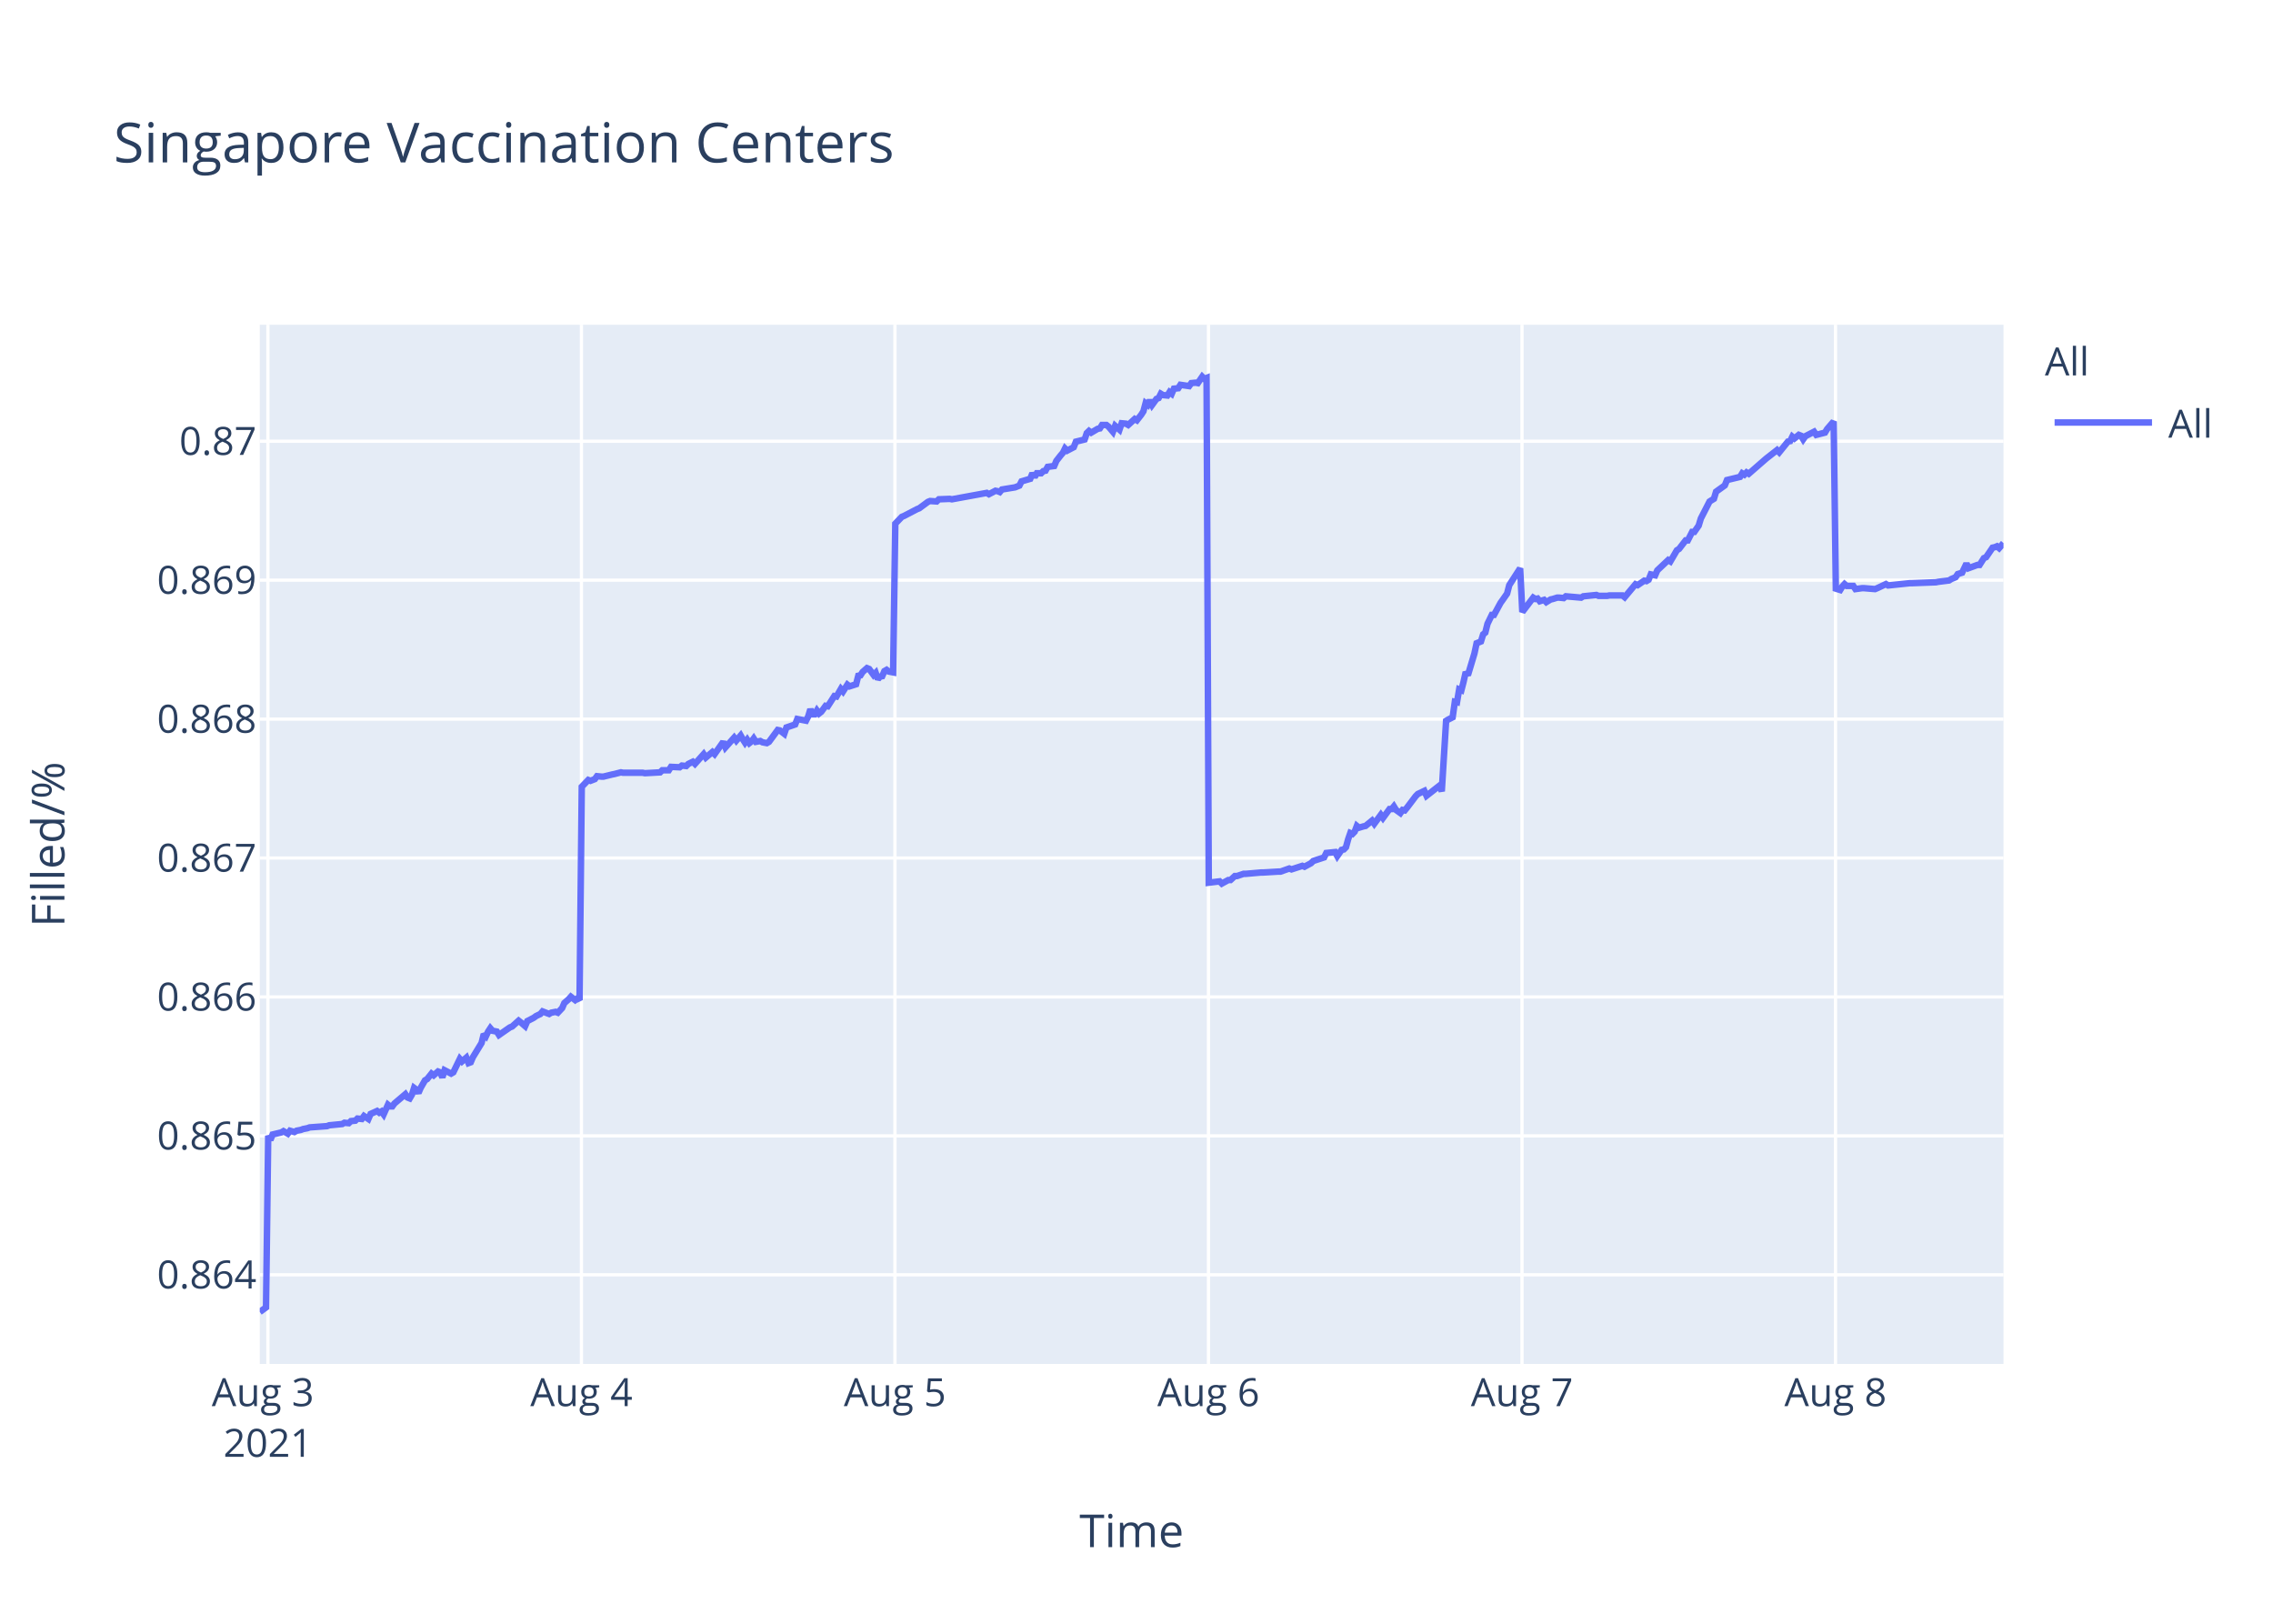
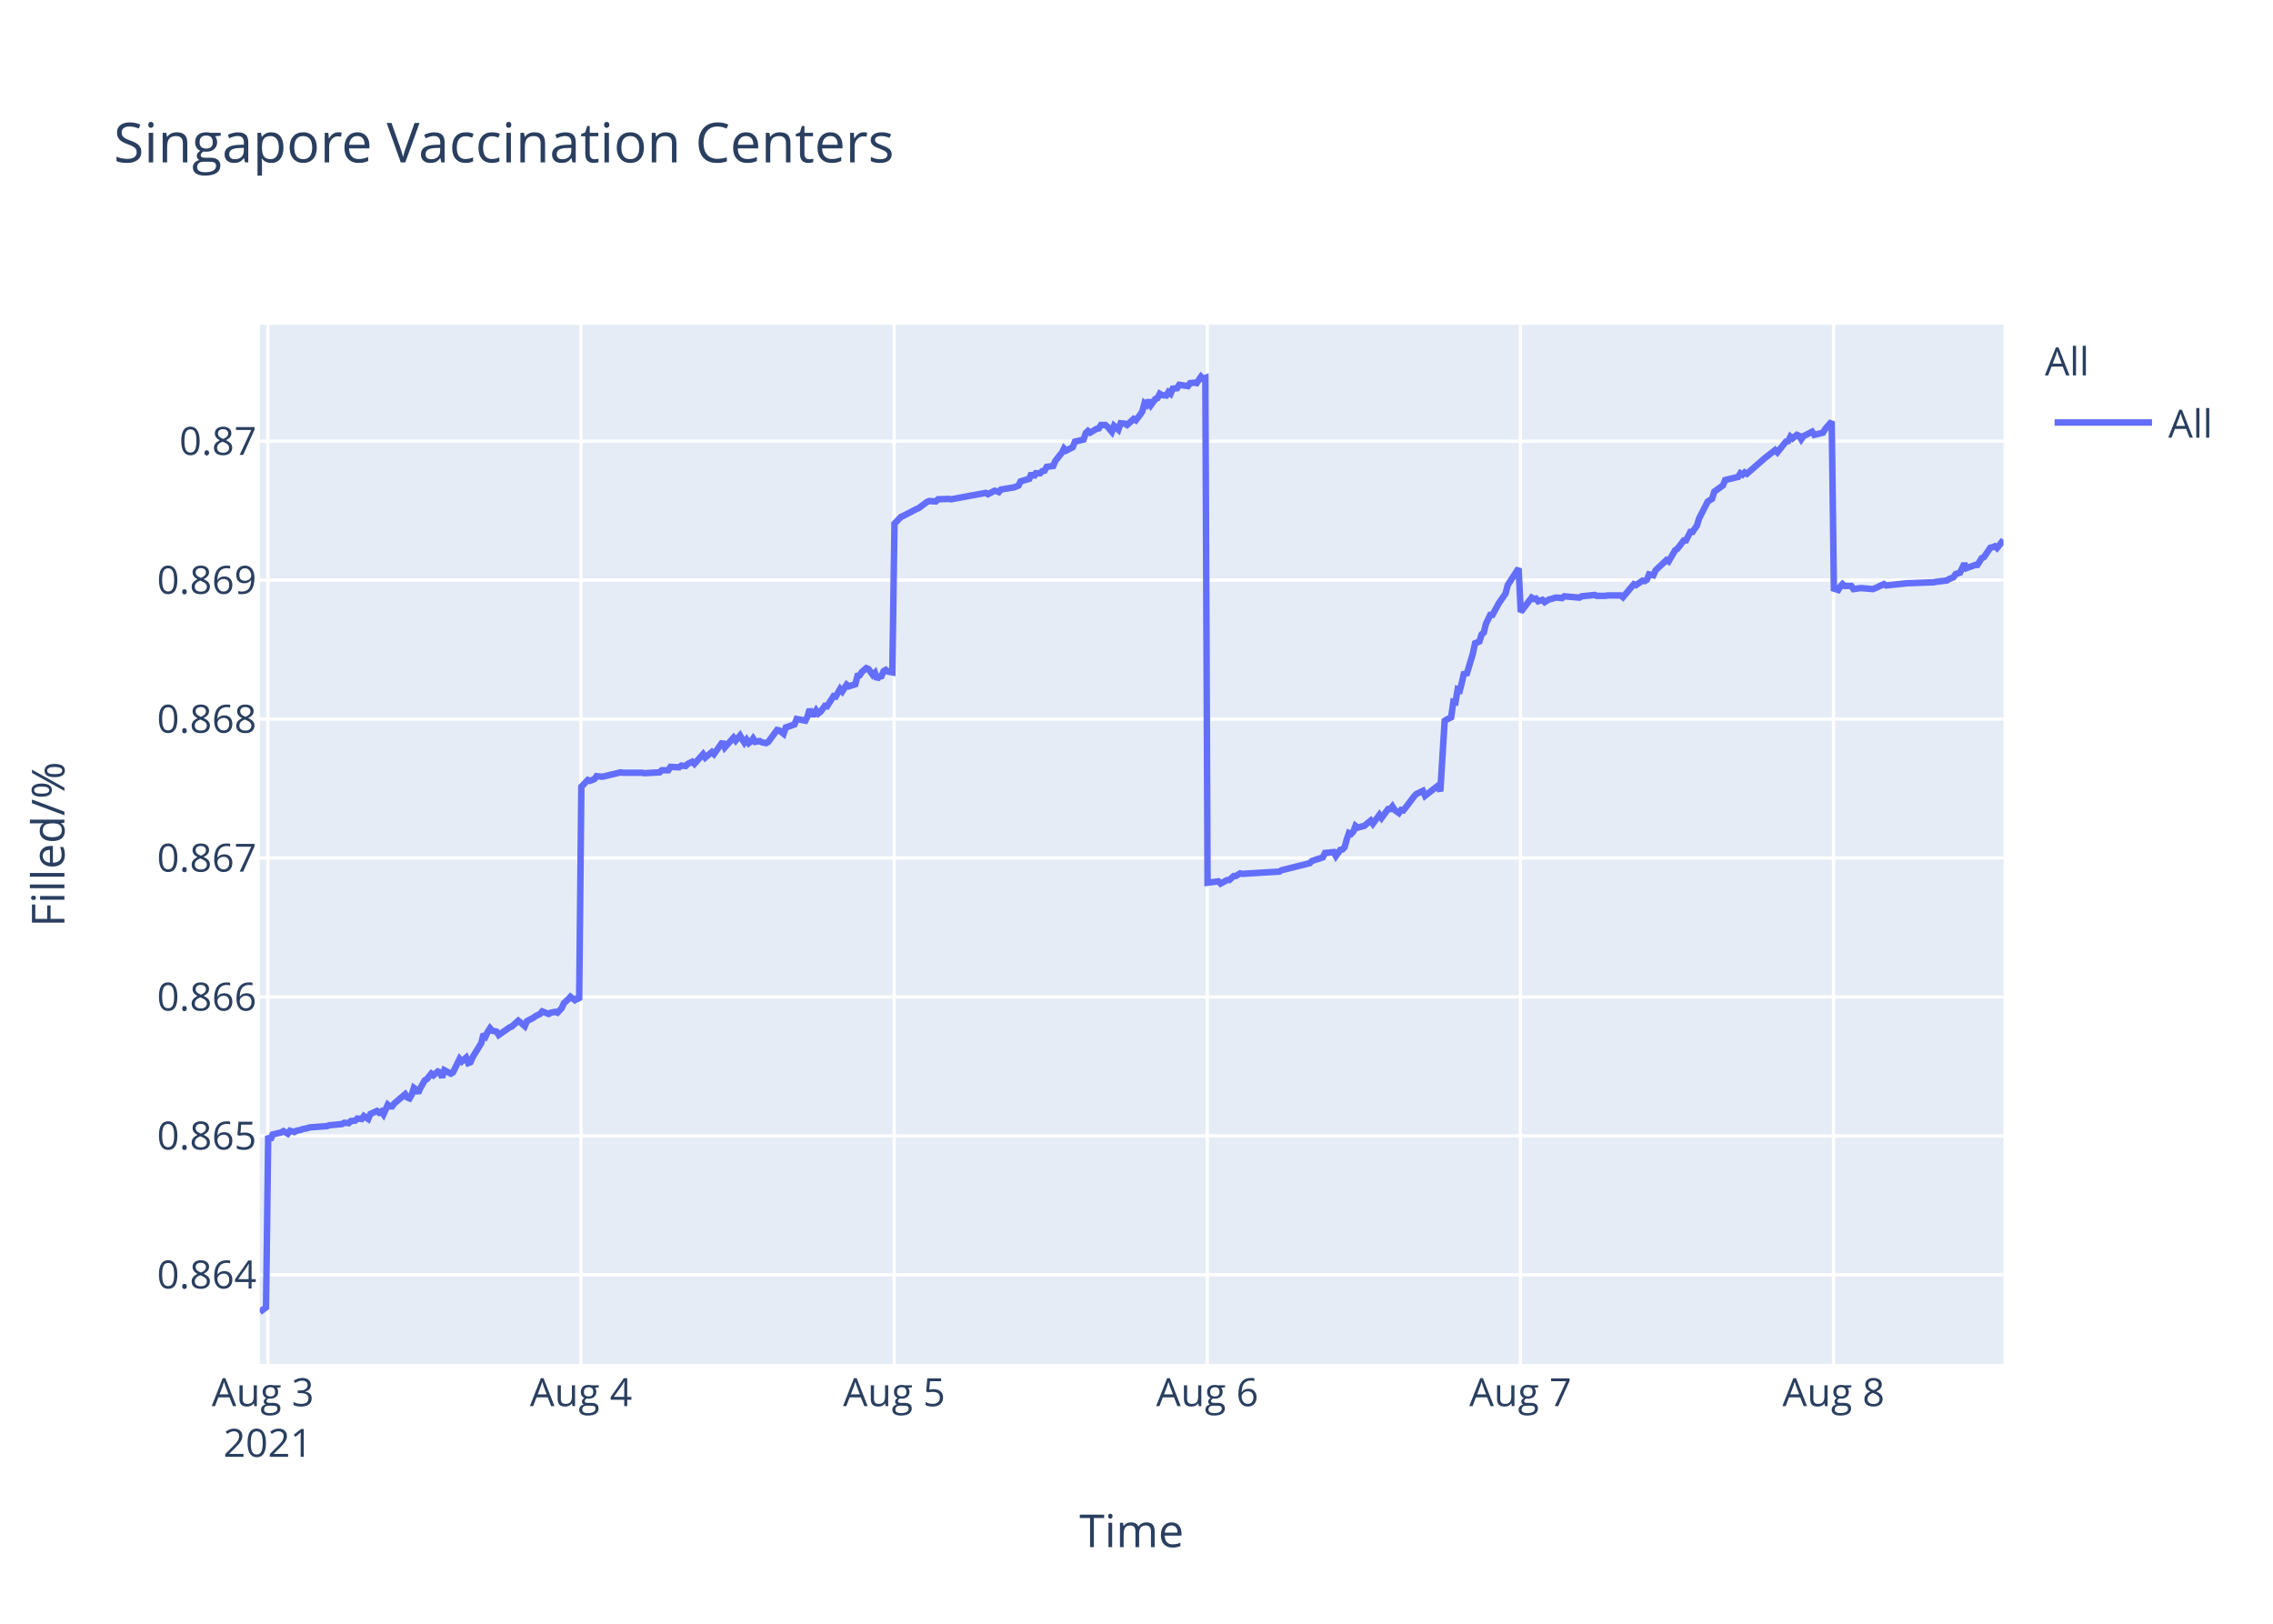
<svg xmlns="http://www.w3.org/2000/svg" class="main-svg" width="700" height="500" style="" viewBox="0 0 700 500">
  <rect x="0" y="0" width="700" height="500" style="fill: rgb(255, 255, 255); fill-opacity: 1;" />
-   <defs id="defs-6f6415">
+   <defs id="defs-3a1ccf">
    <g class="clips">
-       <clipPath id="clip6f6415xyplot" class="plotclip">
+       <clipPath id="clip3a1ccfxyplot" class="plotclip">
        <rect width="537" height="320" />
      </clipPath>
-       <clipPath class="axesclip" id="clip6f6415x">
+       <clipPath class="axesclip" id="clip3a1ccfx">
        <rect x="80" y="0" width="537" height="500" />
      </clipPath>
-       <clipPath class="axesclip" id="clip6f6415y">
+       <clipPath class="axesclip" id="clip3a1ccfy">
        <rect x="0" y="100" width="700" height="320" />
      </clipPath>
-       <clipPath class="axesclip" id="clip6f6415xy">
+       <clipPath class="axesclip" id="clip3a1ccfxy">
        <rect x="80" y="100" width="537" height="320" />
      </clipPath>
    </g>
    <g class="gradients" />
  </defs>
  <g class="bglayer">
    <rect class="bg" x="80" y="100" width="537" height="320" style="fill: rgb(229, 236, 246); fill-opacity: 1; stroke-width: 0;" />
  </g>
  <g class="layer-below">
    <g class="imagelayer" />
    <g class="shapelayer" />
  </g>
  <g class="cartesianlayer">
    <g class="subplot xy">
      <g class="layer-subplot">
        <g class="shapelayer" />
        <g class="imagelayer" />
      </g>
      <g class="gridlayer">
        <g class="x">
-           <path class="xgrid crisp" transform="translate(82.51,0)" d="M0,100v320" style="stroke: rgb(255, 255, 255); stroke-opacity: 1; stroke-width: 1px;" />
-           <path class="xgrid crisp" transform="translate(179.06,0)" d="M0,100v320" style="stroke: rgb(255, 255, 255); stroke-opacity: 1; stroke-width: 1px;" />
-           <path class="xgrid crisp" transform="translate(275.61,0)" d="M0,100v320" style="stroke: rgb(255, 255, 255); stroke-opacity: 1; stroke-width: 1px;" />
-           <path class="xgrid crisp" transform="translate(372.16,0)" d="M0,100v320" style="stroke: rgb(255, 255, 255); stroke-opacity: 1; stroke-width: 1px;" />
-           <path class="xgrid crisp" transform="translate(468.72,0)" d="M0,100v320" style="stroke: rgb(255, 255, 255); stroke-opacity: 1; stroke-width: 1px;" />
-           <path class="xgrid crisp" transform="translate(565.27,0)" d="M0,100v320" style="stroke: rgb(255, 255, 255); stroke-opacity: 1; stroke-width: 1px;" />
+           <path class="xgrid crisp" transform="translate(82.5,0)" d="M0,100v320" style="stroke: rgb(255, 255, 255); stroke-opacity: 1; stroke-width: 1px;" />
+           <path class="xgrid crisp" transform="translate(178.93,0)" d="M0,100v320" style="stroke: rgb(255, 255, 255); stroke-opacity: 1; stroke-width: 1px;" />
+           <path class="xgrid crisp" transform="translate(275.37,0)" d="M0,100v320" style="stroke: rgb(255, 255, 255); stroke-opacity: 1; stroke-width: 1px;" />
+           <path class="xgrid crisp" transform="translate(371.8,0)" d="M0,100v320" style="stroke: rgb(255, 255, 255); stroke-opacity: 1; stroke-width: 1px;" />
+           <path class="xgrid crisp" transform="translate(468.23,0)" d="M0,100v320" style="stroke: rgb(255, 255, 255); stroke-opacity: 1; stroke-width: 1px;" />
+           <path class="xgrid crisp" transform="translate(564.66,0)" d="M0,100v320" style="stroke: rgb(255, 255, 255); stroke-opacity: 1; stroke-width: 1px;" />
        </g>
        <g class="y">
          <path class="ygrid crisp" transform="translate(0,392.55)" d="M80,0h537" style="stroke: rgb(255, 255, 255); stroke-opacity: 1; stroke-width: 1px;" />
          <path class="ygrid crisp" transform="translate(0,349.77)" d="M80,0h537" style="stroke: rgb(255, 255, 255); stroke-opacity: 1; stroke-width: 1px;" />
          <path class="ygrid crisp" transform="translate(0,306.99)" d="M80,0h537" style="stroke: rgb(255, 255, 255); stroke-opacity: 1; stroke-width: 1px;" />
          <path class="ygrid crisp" transform="translate(0,264.21)" d="M80,0h537" style="stroke: rgb(255, 255, 255); stroke-opacity: 1; stroke-width: 1px;" />
          <path class="ygrid crisp" transform="translate(0,221.43)" d="M80,0h537" style="stroke: rgb(255, 255, 255); stroke-opacity: 1; stroke-width: 1px;" />
          <path class="ygrid crisp" transform="translate(0,178.65)" d="M80,0h537" style="stroke: rgb(255, 255, 255); stroke-opacity: 1; stroke-width: 1px;" />
          <path class="ygrid crisp" transform="translate(0,135.87)" d="M80,0h537" style="stroke: rgb(255, 255, 255); stroke-opacity: 1; stroke-width: 1px;" />
        </g>
      </g>
      <g class="zerolinelayer" />
      <path class="xlines-below" />
      <path class="ylines-below" />
      <g class="overlines-below" />
      <g class="xaxislayer-below" />
      <g class="yaxislayer-below" />
      <g class="overaxes-below" />
-       <g class="plot" transform="translate(80,100)" clip-path="url('#clip6f6415xyplot')">
+       <g class="plot" transform="translate(80,100)" clip-path="url('#clip3a1ccfxyplot')">
        <g class="scatterlayer mlayer">
-           <g class="trace scatter trace4ee033" style="stroke-miterlimit: 2; opacity: 1;">
+           <g class="trace scatter traceb797ed" style="stroke-miterlimit: 2; opacity: 1;">
            <g class="fills" />
            <g class="errorbars" />
            <g class="lines">
-               <path class="js-line" d="M0,304L1.93,302.59L2.6,249.74L3.27,251.04L3.95,249.35L6.63,248.71L7.3,248.32L8.64,249.1L9.31,248.19L10.65,248.58L11.32,248.19L12.66,247.93L13.33,247.67L14.67,247.41L15.35,247.16L20.71,246.77L21.38,246.51L25.4,246.12L26.07,245.73L27.41,245.86L28.08,245.22L29.42,245.09L30.09,244.44L31.43,244.57L32.1,243.66L33.45,244.57L34.12,243.02L36.13,242.11L36.8,242.63L37.47,242.24L38.14,243.15L39.48,240.17L40.15,240.69L40.82,240.69L41.49,239.78L44.84,236.94L45.52,237.97L46.18,238.23L46.86,237.07L47.52,235L48.2,235.51L48.87,236.55L49.54,235L50.88,232.67L51.55,232.28L52.89,230.6L53.56,231.12L54.9,229.95L55.57,230.21L56.24,231.76L56.91,229.56L58.93,230.6L59.6,230.21L61.61,226.07L62.28,226.85L63.62,225.68L64.29,227.36L64.96,227.11L65.63,225.55L68.31,221.16L68.98,218.44L69.65,219.09L70.32,217.66L71,216.63L71.66,217.4L73.01,217.66L73.67,218.7L77.03,216.37L77.7,216.11L79.71,214.3L80.38,214.82L81.72,215.98L82.39,214.43L84.4,213.39L85.08,212.88L86.42,212.23L87.09,211.45L89.1,212.23L89.77,211.84L91.11,211.58L91.78,211.84L93.12,210.42L93.79,208.87L95.13,207.7L95.81,206.93L97.14,207.96L97.81,207.44L98.48,207.96L99.16,142.27L101.17,140.18L101.84,140.44L103.18,139.92L103.85,139.01L105.19,139.14L105.86,139.14L108.54,138.48L109.21,138.35L111.22,137.83L111.9,137.96L117.93,137.96L118.6,138.09L123.29,137.83L123.96,137.18L125.97,137.18L126.64,136.14L129.32,136.27L130,135.74L131.34,135.88L132.01,135.22L133.35,134.57L134.02,135.22L136.7,132.22L137.37,133.27L139.39,131.57L140.06,132.22L142.74,128.44L143.41,130.14L146.09,127.14L146.76,128.05L148.1,126.48L148.77,127.66L149.44,128.7L150.11,127.79L150.78,128.83L151.45,128.31L152.12,127.4L152.79,128.44L154.13,128.18L154.81,128.57L156.15,128.83L156.82,128.44L159.51,124.79L160.18,124.92L161.52,125.96L162.19,124.01L164.88,123.09L165.55,121.4L168.23,121.92L168.9,120.61L169.57,118.4L170.24,119.96L170.91,119.96L171.58,118.79L172.25,119.7L172.92,119.18L174.26,117.35L174.93,117.48L176.94,114.35L177.61,114.48L178.96,112.14L179.63,112.92L180.97,110.83L181.64,111.35L183.65,110.7L184.32,108.09L184.99,107.96L185.66,106.92L187,105.74L187.67,106L189.02,107.83L189.68,107.18L190.36,109.13L191.02,108.35L191.69,108.22L192.36,106.66L193.04,106.27L193.71,106.79L195.05,107.05L195.72,61.25L197.73,59.15L198.4,58.88L202.42,56.78L203.09,56.52L205.77,54.54L206.44,54.28L208.46,54.41L209.13,53.75L212.48,53.62L213.15,53.75L223.88,51.78L224.55,52.18L226.56,51.12L227.23,51.25L227.9,51.52L228.57,50.73L232.59,50.07L233.93,49.54L234.6,48.23L235.94,47.83L237.28,47.44L237.95,45.73L238.63,46.91L239.3,45.73L240.64,45.73L241.31,45.07L241.98,44.94L242.65,43.76L244.66,43.49L245.33,41.91L246.67,40.2L247.34,39.42L247.99,38.1L248.66,38.76L250.67,37.71L251.34,36L254.03,35.34L254.69,33.36L255.37,32.71L256.04,33.23L257.38,32.44L258.05,32.05L258.72,31.92L259.39,30.86L260.73,30.86L261.4,31.39L262.74,32.97L263.42,31.13L264.76,32.31L265.43,30.34L266.77,30.47L267.44,30.86L269.45,29.02L270.12,29.42L271.46,27.71L272.13,26.66L272.8,24.16L273.47,24.68L274.14,23.24L274.81,24.68L276.15,22.84L276.82,22.58L277.49,21.26L278.16,21.66L279.51,21.79L280.17,20.74L280.84,21.26L281.52,19.68L282.86,19.55L283.53,18.5L286.21,18.89L286.88,17.97L288.22,17.84L288.89,17.97L290.24,16L290.9,16.66L291.58,16.39L292.25,171.81L295.6,171.4L296.27,172.08L298.28,170.99L298.95,170.99L300.29,169.76L300.96,169.76L302.97,169.08L303.65,169.08L308.34,168.67L309.01,168.67L313.7,168.39L314.37,168.39L317.05,167.44L317.73,167.71L321.08,166.62L321.74,166.89L323.75,165.8L324.43,165.12L327.78,164.02L328.45,162.66L331.16,162.38L331.83,163.61L333.17,161.7L333.84,161.57L334.51,160.88L335.18,158.43L335.85,156.51L336.52,156.79L337.19,156.1L337.86,154.33L338.53,154.88L339.87,154.47L340.54,154.33L342.55,152.69L343.23,153.65L345.24,150.92L345.91,151.87L347.92,149.14L348.59,149.14L349.26,148.32L349.93,149.41L351.27,150.37L351.94,149.41L352.61,149.55L353.29,148.73L355.97,145.18L356.64,144.5L358.65,143.54L359.32,145.04L363.34,141.9L364.01,143.68L365.35,121.97L366.02,121.56L367.36,120.88L368.04,116.1L368.7,116.24L369.37,112.28L370.05,112.55L370.72,109.96L371.39,106.95L372.06,107.91L374.07,101.22L374.74,98.08L376.08,97.53L376.75,95.35L377.42,94.8L378.1,92.07L379.43,89.34L380.1,89.34L382.11,85.65L382.79,84.7L384.13,82.78L384.8,80.19L388.15,75L388.82,88.44L392.18,84.03L392.85,84.45L393.52,84.31L394.19,85.14L395.53,84.72L396.2,85.41L397.54,84.59L398.2,84.45L399.55,84.03L400.22,84.03L401.56,84.17L402.23,83.62L406.93,84.03L407.6,83.62L411.62,83.21L412.29,83.48L414.97,83.48L415.64,83.35L416.98,83.35L417.65,83.35L419.66,83.35L420.34,83.9L423.68,79.9L424.35,80.18L426.37,78.8L427.04,78.94L427.71,78.53L428.38,76.87L429.72,77.15L430.39,75.63L433.74,72.47L434.41,72.88L436.42,69.44L437.1,69.02L439.11,66.41L439.78,66.41L441.12,63.79L441.79,63.79L443.13,61.86L443.8,59.66L446.48,54.43L447.15,54.01L447.82,53.6L448.49,51.4L451.18,49.47L451.85,47.82L455.87,46.85L456.54,45.75L457.21,46.16L457.88,45.48L458.55,45.89L463.92,41.21L467.27,38.59L467.94,39.28L470.62,35.97L471.29,35.84L471.97,34.46L472.63,35.01L473.97,33.91L474.65,34.18L475.32,35.28L475.99,34.32L478.67,32.94L479.34,33.91L482.02,33.22L482.69,32.12L484.7,29.78L485.37,81.26L486.71,81.68L487.39,80.56L488.05,79.86L488.72,80.42L490.74,80.42L491.41,81.4L493.42,81.12L494.09,81.12L497.45,81.4L498.12,81.12L500.8,79.86L501.47,80.28L508.17,79.58L508.84,79.58L516.22,79.3L516.89,79.16L520.24,78.74L520.91,78.31L522.25,77.75L522.92,76.77L524.26,76.35L524.93,74.95L525.6,73.55L526.28,74.95L528.95,73.97L529.63,73.97L530.97,71.86L531.64,71.58L533.65,68.64L534.32,68.5L534.99,68.22L535.66,68.78L537,67.23" style="vector-effect: non-scaling-stroke; fill: none; stroke: rgb(99, 110, 250); stroke-opacity: 1; stroke-width: 2px; opacity: 1;" />
+               <path class="js-line" d="M0,304L1.93,302.59L2.6,249.74L3.27,251.04L3.94,249.35L6.62,248.71L7.29,248.32L8.63,249.1L9.3,248.19L10.64,248.58L11.31,248.19L12.64,247.93L13.31,247.67L14.65,247.41L15.33,247.16L20.68,246.77L21.35,246.51L25.37,246.12L26.04,245.73L27.38,245.86L28.05,245.22L29.38,245.09L30.05,244.44L31.39,244.57L32.06,243.66L33.4,244.57L34.07,243.02L36.08,242.11L36.75,242.63L37.42,242.24L38.09,243.15L39.43,240.17L40.1,240.69L40.77,240.69L41.44,239.78L44.79,236.94L45.46,237.97L46.12,238.23L46.8,237.07L47.46,235L48.14,235.51L48.8,236.55L49.47,235L50.81,232.67L51.48,232.28L52.83,230.6L53.49,231.12L54.83,229.95L55.5,230.21L56.17,231.76L56.84,229.56L58.85,230.6L59.52,230.21L61.53,226.07L62.2,226.85L63.54,225.68L64.21,227.36L64.88,227.11L65.55,225.55L68.23,221.16L68.9,218.44L69.57,219.09L70.24,217.66L70.91,216.63L71.58,217.4L72.91,217.66L73.58,218.7L76.93,216.37L77.6,216.11L79.61,214.3L80.28,214.82L81.62,215.98L82.29,214.43L84.3,213.39L84.97,212.88L86.31,212.23L86.98,211.45L88.99,212.23L89.65,211.84L91,211.58L91.67,211.84L93,210.42L93.68,208.87L95.01,207.7L95.69,206.93L97.02,207.96L97.69,207.44L98.36,207.96L99.03,142.27L101.04,140.18L101.71,140.44L103.05,139.92L103.72,139.01L105.06,139.14L105.73,139.14L108.41,138.48L109.07,138.35L111.08,137.83L111.76,137.96L117.78,137.96L118.45,138.09L123.14,137.83L123.81,137.18L125.82,137.18L126.49,136.14L129.16,136.27L129.84,135.74L131.17,135.88L131.84,135.22L133.19,134.57L133.85,135.22L136.53,132.22L137.2,133.27L139.21,131.57L139.88,132.22L142.56,128.44L143.23,130.14L145.91,127.14L146.58,128.05L147.91,126.48L148.58,127.66L149.25,128.7L149.92,127.79L150.6,128.83L151.26,128.31L151.93,127.4L152.6,128.44L153.94,128.18L154.61,128.57L155.95,128.83L156.62,128.44L159.31,124.79L159.98,124.92L161.32,125.96L161.99,124.01L164.67,123.09L165.34,121.4L168.02,121.92L168.69,120.61L169.35,118.4L170.03,119.96L170.7,119.96L171.37,118.79L172.03,119.7L172.7,119.18L174.04,117.35L174.71,117.48L176.72,114.35L177.39,114.48L178.73,112.14L179.4,112.92L180.74,110.83L181.41,111.35L183.42,110.7L184.09,108.09L184.76,107.96L185.42,106.92L186.77,105.74L187.44,106L188.78,107.83L189.45,107.18L190.12,109.13L190.79,108.35L191.45,108.22L192.12,106.66L192.79,106.27L193.46,106.79L194.8,107.05L195.47,61.25L197.48,59.15L198.15,58.88L202.17,56.78L202.84,56.52L205.52,54.54L206.19,54.28L208.2,54.41L208.87,53.75L212.21,53.62L212.88,53.75L223.6,51.78L224.27,52.18L226.27,51.12L226.94,51.25L227.62,51.52L228.28,50.73L232.3,50.07L233.64,49.54L234.31,48.23L235.65,47.83L236.99,47.44L237.66,45.73L238.33,46.91L239,45.73L240.34,45.73L241,45.07L241.68,44.94L242.34,43.76L244.35,43.49L245.02,41.91L246.36,40.2L247.03,39.42L247.68,38.1L248.35,38.76L250.36,37.71L251.03,36L253.71,35.34L254.37,33.36L255.05,32.71L255.71,33.23L257.05,32.44L257.73,32.05L258.4,31.92L259.06,30.86L260.4,30.86L261.07,31.39L262.41,32.97L263.09,31.13L264.42,32.31L265.1,30.34L266.43,30.47L267.1,30.86L269.11,29.02L269.78,29.42L271.12,27.71L271.79,26.66L272.46,24.16L273.13,24.68L273.8,23.24L274.47,24.68L275.81,22.84L276.48,22.58L277.15,21.26L277.81,21.66L279.16,21.79L279.82,20.74L280.49,21.26L281.16,19.68L282.5,19.55L283.17,18.5L285.85,18.89L286.52,17.97L287.86,17.84L288.53,17.97L289.87,16L290.54,16.66L291.21,16.39L291.88,171.81L295.23,171.4L295.9,172.08L297.91,170.99L298.58,170.99L299.92,169.76L300.59,169.76L301.92,168.94L302.59,169.08L313.98,168.39L314.65,167.98L323.35,165.8L324.02,165.12L327.37,164.02L328.04,162.66L330.74,162.38L331.41,163.61L332.75,161.7L333.42,161.57L334.09,160.88L334.76,158.43L335.43,156.51L336.1,156.79L336.77,156.1L337.44,154.33L338.11,154.88L339.45,154.47L340.12,154.33L342.13,152.69L342.8,153.65L344.81,150.92L345.47,151.87L347.48,149.14L348.15,149.14L348.82,148.32L349.49,149.41L350.83,150.37L351.5,149.41L352.17,149.55L352.84,148.73L355.52,145.18L356.19,144.5L358.2,143.54L358.87,145.04L362.89,141.9L363.56,143.68L364.9,121.97L365.57,121.56L366.9,120.88L367.58,116.1L368.24,116.24L368.91,112.28L369.58,112.55L370.25,109.96L370.92,106.95L371.59,107.91L373.6,101.22L374.27,98.08L375.61,97.53L376.28,95.35L376.95,94.8L377.62,92.07L378.96,89.34L379.63,89.34L381.64,85.65L382.31,84.7L383.65,82.78L384.32,80.19L387.67,75L388.34,88.44L391.69,84.03L392.36,84.45L393.02,84.31L393.69,85.14L395.03,84.72L395.7,85.41L397.04,84.59L397.71,84.45L399.05,84.03L399.72,84.03L401.06,84.17L401.73,83.62L406.42,84.03L407.09,83.62L411.11,83.21L411.77,83.48L414.45,83.48L415.12,83.35L416.46,83.35L417.13,83.35L419.14,83.35L419.81,83.9L423.15,79.9L423.82,80.18L425.84,78.8L426.5,78.94L427.18,78.53L427.84,76.87L429.18,77.15L429.85,75.63L433.2,72.47L433.87,72.88L435.88,69.44L436.55,69.02L438.56,66.41L439.23,66.41L440.57,63.79L441.23,63.79L442.58,61.86L443.25,59.66L445.93,54.43L446.6,54.01L447.26,53.6L447.93,51.4L450.62,49.47L451.28,47.82L455.3,46.85L455.97,45.75L456.64,46.16L457.31,45.48L457.98,45.89L463.34,41.21L466.68,38.59L467.36,39.28L470.03,35.97L470.71,35.84L471.38,34.46L472.04,35.01L473.38,33.91L474.05,34.18L474.72,35.28L475.39,34.32L478.07,32.94L478.74,33.91L481.42,33.22L482.09,32.12L484.1,29.78L484.77,81.26L486.11,81.68L486.78,80.56L487.44,79.86L488.11,80.42L490.12,80.42L490.79,81.4L492.8,81.12L493.47,81.12L496.82,81.4L497.49,81.12L500.17,79.86L500.84,80.28L507.54,79.58L508.21,79.58L515.57,79.3L516.24,79.16L519.59,78.74L520.26,78.31L521.6,77.75L522.27,76.77L523.61,76.35L524.28,74.95L524.95,73.55L525.62,74.95L528.29,73.97L528.96,73.97L530.3,71.86L530.97,71.58L532.98,68.64L533.65,68.5L534.32,68.22L534.99,68.78L537,66.25" style="vector-effect: non-scaling-stroke; fill: none; stroke: rgb(99, 110, 250); stroke-opacity: 1; stroke-width: 2px; opacity: 1;" />
            </g>
            <g class="points" />
            <g class="text" />
          </g>
        </g>
      </g>
      <g class="overplot" />
      <path class="xlines-above crisp" d="M0,0" style="fill: none;" />
      <path class="ylines-above crisp" d="M0,0" style="fill: none;" />
      <g class="overlines-above" />
      <g class="xaxislayer-above">
        <g class="xtick">
-           <text text-anchor="middle" x="0" y="433" transform="translate(82.51,0)" style="font-family: 'Open Sans', verdana, arial, sans-serif; font-size: 12px; fill: rgb(42, 63, 95); fill-opacity: 1; white-space: pre;">
+           <text text-anchor="middle" x="0" y="433" transform="translate(82.5,0)" style="font-family: 'Open Sans', verdana, arial, sans-serif; font-size: 12px; fill: rgb(42, 63, 95); fill-opacity: 1; white-space: pre;">
            <tspan class="line" dy="0em" x="0" y="433">Aug 3</tspan>
            <tspan class="line" dy="1.3em" x="0" y="433">2021</tspan>
          </text>
        </g>
        <g class="xtick">
-           <text text-anchor="middle" x="0" y="433" transform="translate(179.06,0)" style="font-family: 'Open Sans', verdana, arial, sans-serif; font-size: 12px; fill: rgb(42, 63, 95); fill-opacity: 1; white-space: pre;">Aug 4</text>
+           <text text-anchor="middle" x="0" y="433" transform="translate(178.93,0)" style="font-family: 'Open Sans', verdana, arial, sans-serif; font-size: 12px; fill: rgb(42, 63, 95); fill-opacity: 1; white-space: pre;">Aug 4</text>
        </g>
        <g class="xtick">
-           <text text-anchor="middle" x="0" y="433" transform="translate(275.61,0)" style="font-family: 'Open Sans', verdana, arial, sans-serif; font-size: 12px; fill: rgb(42, 63, 95); fill-opacity: 1; white-space: pre;">Aug 5</text>
+           <text text-anchor="middle" x="0" y="433" transform="translate(275.37,0)" style="font-family: 'Open Sans', verdana, arial, sans-serif; font-size: 12px; fill: rgb(42, 63, 95); fill-opacity: 1; white-space: pre;">Aug 5</text>
        </g>
        <g class="xtick">
-           <text text-anchor="middle" x="0" y="433" transform="translate(372.16,0)" style="font-family: 'Open Sans', verdana, arial, sans-serif; font-size: 12px; fill: rgb(42, 63, 95); fill-opacity: 1; white-space: pre;">Aug 6</text>
+           <text text-anchor="middle" x="0" y="433" transform="translate(371.8,0)" style="font-family: 'Open Sans', verdana, arial, sans-serif; font-size: 12px; fill: rgb(42, 63, 95); fill-opacity: 1; white-space: pre;">Aug 6</text>
        </g>
        <g class="xtick">
-           <text text-anchor="middle" x="0" y="433" transform="translate(468.72,0)" style="font-family: 'Open Sans', verdana, arial, sans-serif; font-size: 12px; fill: rgb(42, 63, 95); fill-opacity: 1; white-space: pre;">Aug 7</text>
+           <text text-anchor="middle" x="0" y="433" transform="translate(468.23,0)" style="font-family: 'Open Sans', verdana, arial, sans-serif; font-size: 12px; fill: rgb(42, 63, 95); fill-opacity: 1; white-space: pre;">Aug 7</text>
        </g>
        <g class="xtick">
-           <text text-anchor="middle" x="0" y="433" transform="translate(565.27,0)" style="font-family: 'Open Sans', verdana, arial, sans-serif; font-size: 12px; fill: rgb(42, 63, 95); fill-opacity: 1; white-space: pre;">Aug 8</text>
+           <text text-anchor="middle" x="0" y="433" transform="translate(564.66,0)" style="font-family: 'Open Sans', verdana, arial, sans-serif; font-size: 12px; fill: rgb(42, 63, 95); fill-opacity: 1; white-space: pre;">Aug 8</text>
        </g>
      </g>
      <g class="yaxislayer-above">
        <g class="ytick">
          <text text-anchor="end" x="79" y="4.2" transform="translate(0,392.55)" style="font-family: 'Open Sans', verdana, arial, sans-serif; font-size: 12px; fill: rgb(42, 63, 95); fill-opacity: 1; white-space: pre;">0.864</text>
        </g>
        <g class="ytick">
          <text text-anchor="end" x="79" y="4.2" transform="translate(0,349.77)" style="font-family: 'Open Sans', verdana, arial, sans-serif; font-size: 12px; fill: rgb(42, 63, 95); fill-opacity: 1; white-space: pre;">0.865</text>
        </g>
        <g class="ytick">
          <text text-anchor="end" x="79" y="4.2" transform="translate(0,306.99)" style="font-family: 'Open Sans', verdana, arial, sans-serif; font-size: 12px; fill: rgb(42, 63, 95); fill-opacity: 1; white-space: pre;">0.866</text>
        </g>
        <g class="ytick">
          <text text-anchor="end" x="79" y="4.2" transform="translate(0,264.21)" style="font-family: 'Open Sans', verdana, arial, sans-serif; font-size: 12px; fill: rgb(42, 63, 95); fill-opacity: 1; white-space: pre;">0.867</text>
        </g>
        <g class="ytick">
          <text text-anchor="end" x="79" y="4.2" transform="translate(0,221.43)" style="font-family: 'Open Sans', verdana, arial, sans-serif; font-size: 12px; fill: rgb(42, 63, 95); fill-opacity: 1; white-space: pre;">0.868</text>
        </g>
        <g class="ytick">
          <text text-anchor="end" x="79" y="4.2" transform="translate(0,178.65)" style="font-family: 'Open Sans', verdana, arial, sans-serif; font-size: 12px; fill: rgb(42, 63, 95); fill-opacity: 1; white-space: pre;">0.869</text>
        </g>
        <g class="ytick">
          <text text-anchor="end" x="79" y="4.2" transform="translate(0,135.87)" style="font-family: 'Open Sans', verdana, arial, sans-serif; font-size: 12px; fill: rgb(42, 63, 95); fill-opacity: 1; white-space: pre;">0.87</text>
        </g>
      </g>
      <g class="overaxes-above" />
    </g>
  </g>
  <g class="polarlayer" />
  <g class="ternarylayer" />
  <g class="geolayer" />
  <g class="funnelarealayer" />
  <g class="pielayer" />
  <g class="treemaplayer" />
  <g class="sunburstlayer" />
  <g class="glimages" />
-   <defs id="topdefs-6f6415">
+   <defs id="topdefs-3a1ccf">
    <g class="clips" />
-     <clipPath id="legend6f6415">
+     <clipPath id="legend3a1ccf">
      <rect width="60" height="45" x="0" y="0" />
    </clipPath>
  </defs>
  <g class="layer-above">
    <g class="imagelayer" />
    <g class="shapelayer" />
  </g>
  <g class="infolayer">
    <g class="legend" pointer-events="all" transform="translate(627.74,100)">
      <rect class="bg" shape-rendering="crispEdges" width="60" height="45" x="0" y="0" style="stroke: rgb(68, 68, 68); stroke-opacity: 1; fill: rgb(255, 255, 255); fill-opacity: 1; stroke-width: 0px;" />
-       <g class="scrollbox" transform="" clip-path="url('#legend6f6415')">
+       <g class="scrollbox" transform="" clip-path="url('#legend3a1ccf')">
        <text class="legendtitletext" text-anchor="start" x="2" y="15.6" style="font-family: 'Open Sans', verdana, arial, sans-serif; font-size: 12px; fill: rgb(42, 63, 95); fill-opacity: 1; white-space: pre;">All</text>
        <g class="groups" transform="">
          <g class="traces" transform="translate(0,30.1)" style="opacity: 1;">
            <text class="legendtext" text-anchor="start" x="40" y="4.68" style="font-family: 'Open Sans', verdana, arial, sans-serif; font-size: 12px; fill: rgb(42, 63, 95); fill-opacity: 1; white-space: pre;">All</text>
            <g class="layers" style="opacity: 1;">
              <g class="legendfill" />
              <g class="legendlines">
                <path class="js-line" d="M5,0h30" style="fill: none; stroke: rgb(99, 110, 250); stroke-opacity: 1; stroke-width: 2px;" />
              </g>
              <g class="legendsymbols">
                <g class="legendpoints" />
              </g>
            </g>
            <rect class="legendtoggle" x="0" y="-9.5" width="54.891" height="19" style="fill: rgb(0, 0, 0); fill-opacity: 0;" />
          </g>
        </g>
      </g>
      <rect class="scrollbar" rx="20" ry="3" width="0" height="0" x="0" y="0" style="fill: rgb(128, 139, 164); fill-opacity: 1;" />
    </g>
    <g class="g-gtitle">
      <text class="gtitle" x="35" y="50" text-anchor="start" dy="0em" style="font-family: 'Open Sans', verdana, arial, sans-serif; font-size: 17px; fill: rgb(42, 63, 95); opacity: 1; font-weight: normal; white-space: pre;">Singapore Vaccination Centers</text>
    </g>
    <g class="g-xtitle">
      <text class="xtitle" x="348.5" y="476.409" text-anchor="middle" style="font-family: 'Open Sans', verdana, arial, sans-serif; font-size: 14px; fill: rgb(42, 63, 95); opacity: 1; font-weight: normal; white-space: pre;">Time</text>
    </g>
    <g class="g-ytitle">
      <text class="ytitle" transform="rotate(-90,19.84063,260)" x="19.841" y="260" text-anchor="middle" style="font-family: 'Open Sans', verdana, arial, sans-serif; font-size: 14px; fill: rgb(42, 63, 95); opacity: 1; font-weight: normal; white-space: pre;">Filled/%</text>
    </g>
  </g>
</svg>
